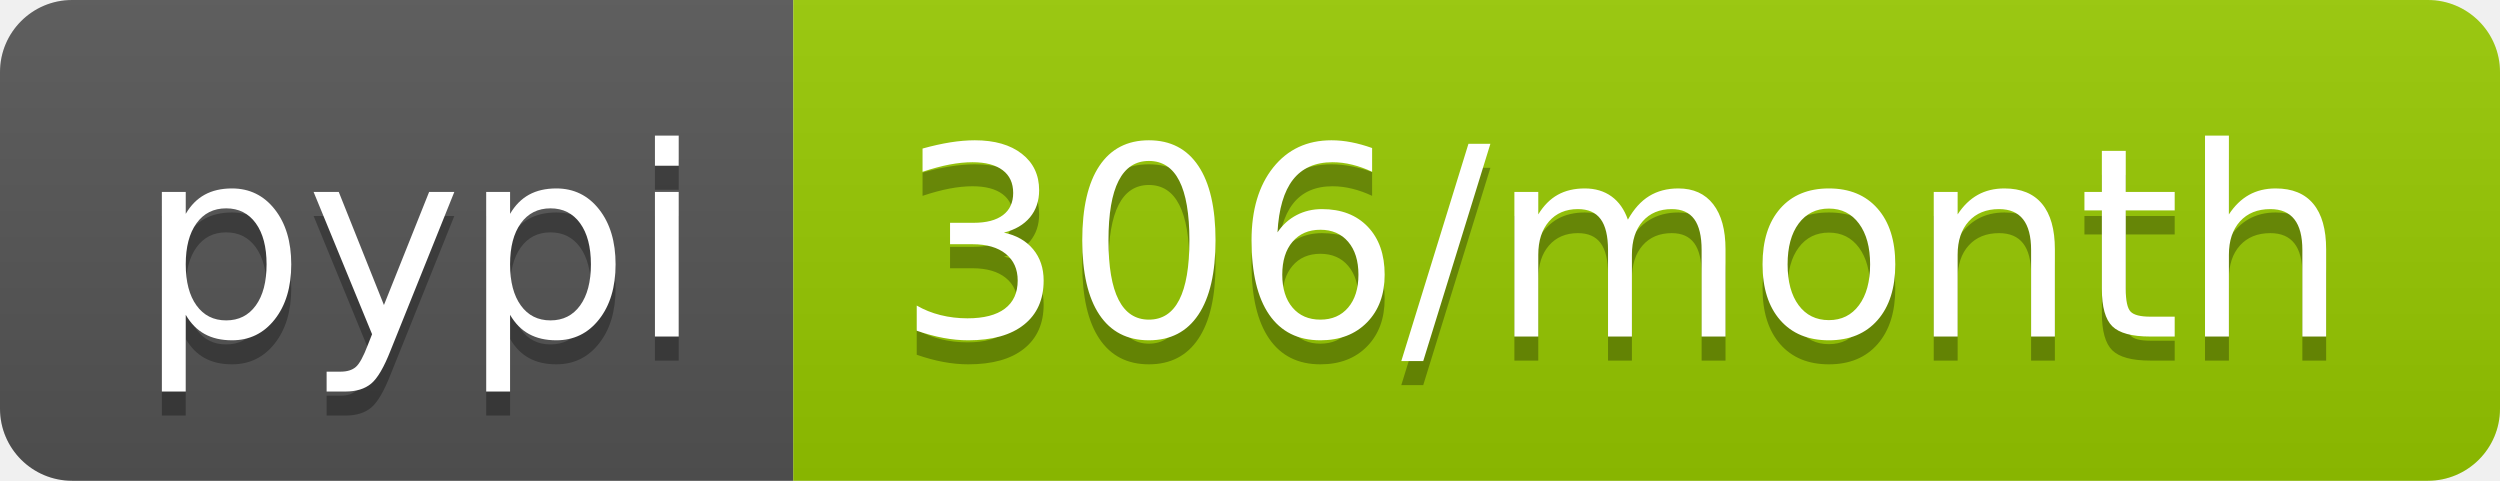
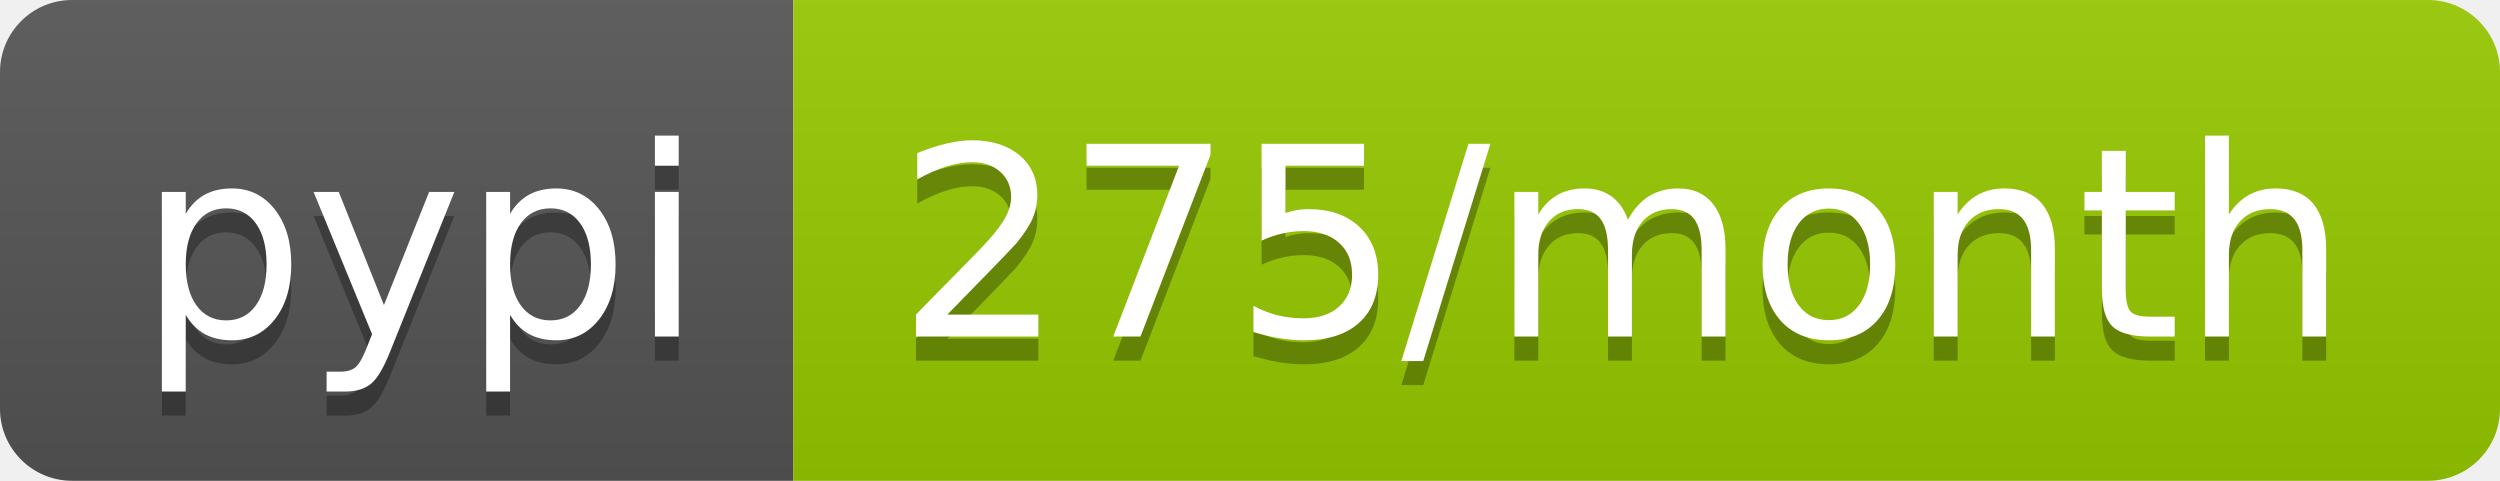
- <svg xmlns="http://www.w3.org/2000/svg" width="104" height="20" role="img" aria-label="pypi: 306/month">
+ <svg xmlns="http://www.w3.org/2000/svg" width="104" height="20" role="img" aria-label="pypi: 275/month">
  <linearGradient id="s" x2="0" y2="100%">
    <stop offset="0" stop-color="#bbb" stop-opacity=".1" />
    <stop offset="1" stop-opacity=".1" />
  </linearGradient>
  <clipPath id="r">
    <rect width="104" height="20" rx="3" fill="#fff" />
  </clipPath>
  <g clip-path="url(#r)">
    <rect width="33" height="20" fill="#555" />
    <rect x="33" width="71" height="20" fill="#97ca00" />
    <rect width="104" height="20" fill="url(#s)" />
  </g>
  <g fill="#fff" text-anchor="middle" font-family="Verdana,Geneva,DejaVu Sans,sans-serif" text-rendering="geometricPrecision" font-size="110">
    <text aria-hidden="true" x="175" y="150" fill="#010101" fill-opacity=".3" transform="scale(.1)" textLength="230">pypi</text>
    <text x="175" y="140" transform="scale(.1)" fill="#fff" textLength="230">pypi</text>
-     <text aria-hidden="true" x="675" y="150" fill="#010101" fill-opacity=".3" transform="scale(.1)" textLength="610">306/month</text>
-     <text x="675" y="140" transform="scale(.1)" fill="#fff" textLength="610">306/month</text>
+     <text aria-hidden="true" x="675" y="150" fill="#010101" fill-opacity=".3" transform="scale(.1)" textLength="610">275/month</text>
+     <text x="675" y="140" transform="scale(.1)" fill="#fff" textLength="610">275/month</text>
  </g>
</svg>
